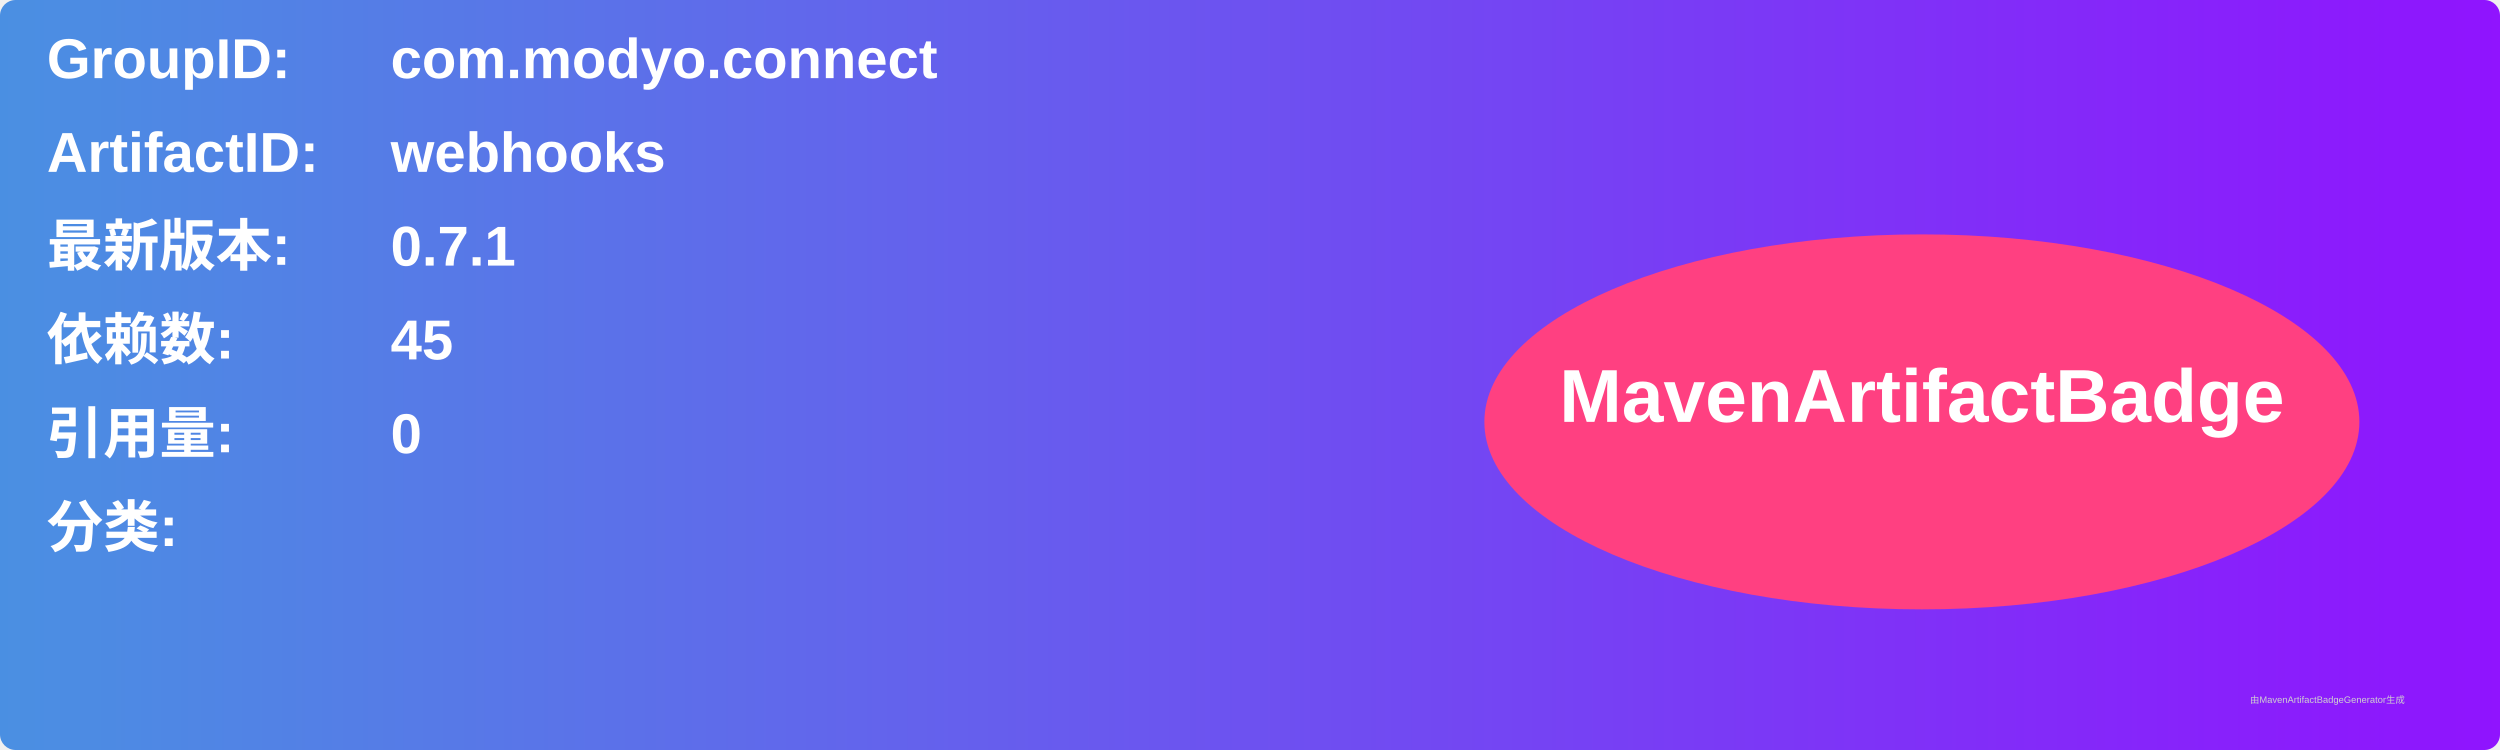
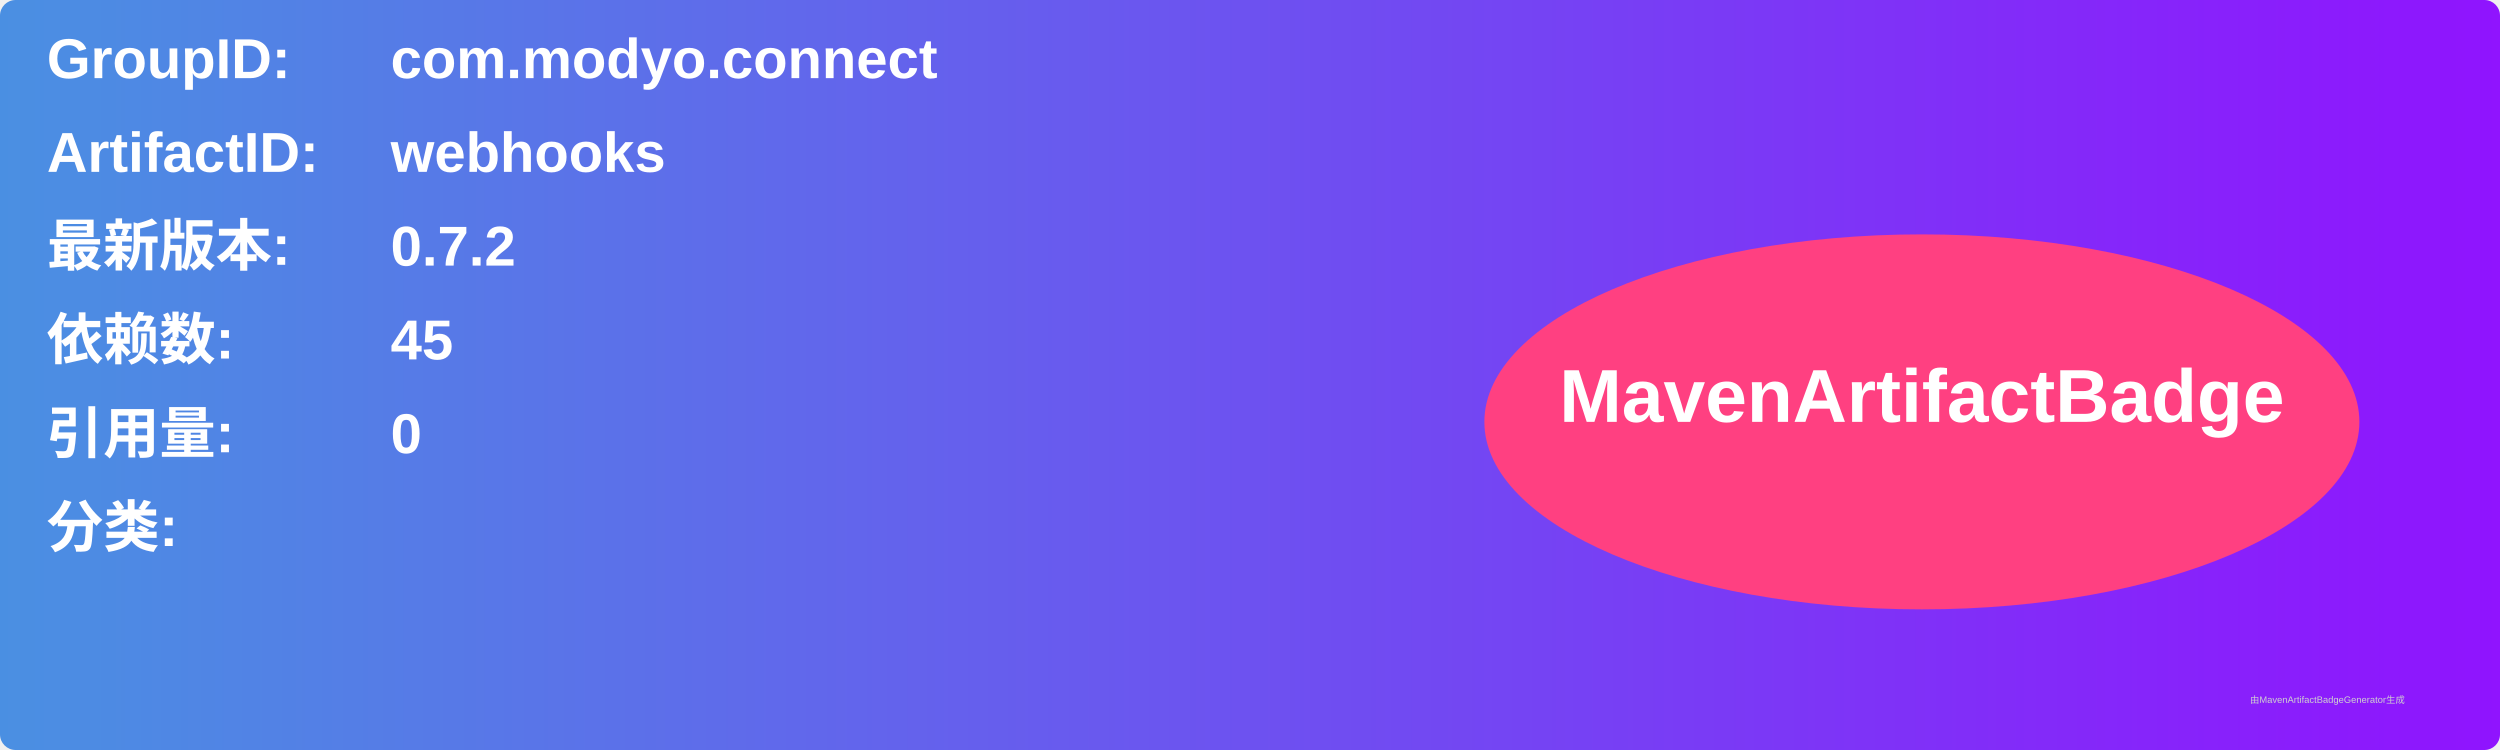
<svg xmlns="http://www.w3.org/2000/svg" width="800" height="240" viewBox="0 0 800 240">
  <linearGradient id="grad" x1="0%" y1="0%" x2="100%" y2="0%">
    <stop offset="0%" stop-color="#4a90e2" />
    <stop offset="100%" stop-color="#9013fe" />
  </linearGradient>
  <rect width="100%" height="100%" rx="5" ry="5" fill="url(#grad)" />
  <g transform="translate(15, 15)">
    <text x="0" y="10" font-family="Arial" font-size="18" fill="white" font-weight="bold" width="260">GroupID:</text>
    <text x="110" y="10" font-family="Arial" font-size="18" fill="white" font-weight="bold" width="460">com.modyo.connect</text>
    <text x="0" y="40" font-family="Arial" font-size="18" fill="white" font-weight="bold" width="260">ArtifactID:</text>
    <text x="110" y="40" font-family="Arial" font-size="18" fill="white" font-weight="bold" width="460">webhooks</text>
    <text x="0" y="70" font-family="Arial" font-size="18" fill="white" font-weight="bold">最新版本:</text>
    <text x="110" y="70" font-family="Arial" font-size="18" fill="white" font-weight="bold">
-       <tspan font-weight="bold">0.7.1</tspan>
+       <tspan font-weight="bold">0.7.2</tspan>
    </text>
    <text x="0" y="100" font-family="Arial" font-size="18" fill="white" font-weight="bold">依赖数: </text>
    <text x="110" y="100" font-family="Arial" font-size="18" fill="white">
      <tspan font-weight="bold">45</tspan>
    </text>
    <text x="0" y="130" font-family="Arial" font-size="18" fill="white" font-weight="bold">引用量: </text>
    <text x="110" y="130" font-family="Arial" font-size="18" fill="white">
      <tspan font-weight="bold">0</tspan>
    </text>
    <text x="0" y="160" font-family="Arial" font-size="18" fill="white" font-weight="bold">分类:</text>
    <text x="10" y="190" font-family="Arial" font-size="10" fill="white">
      <tspan font-weight="bold" />
    </text>
    <ellipse cx="600" cy="120" rx="140" ry="60" fill="#ff4081" />
    <text x="600" y="120" text-anchor="middle" font-family="Arial" font-size="24" fill="white" font-weight="bold">MavenArtifactBadge</text>
  </g>
  <text x="720" y="225" font-family="Arial" font-size="3" fill="#d0d0d0">由MavenArtifactBadgeGenerator生成</text>
</svg>
